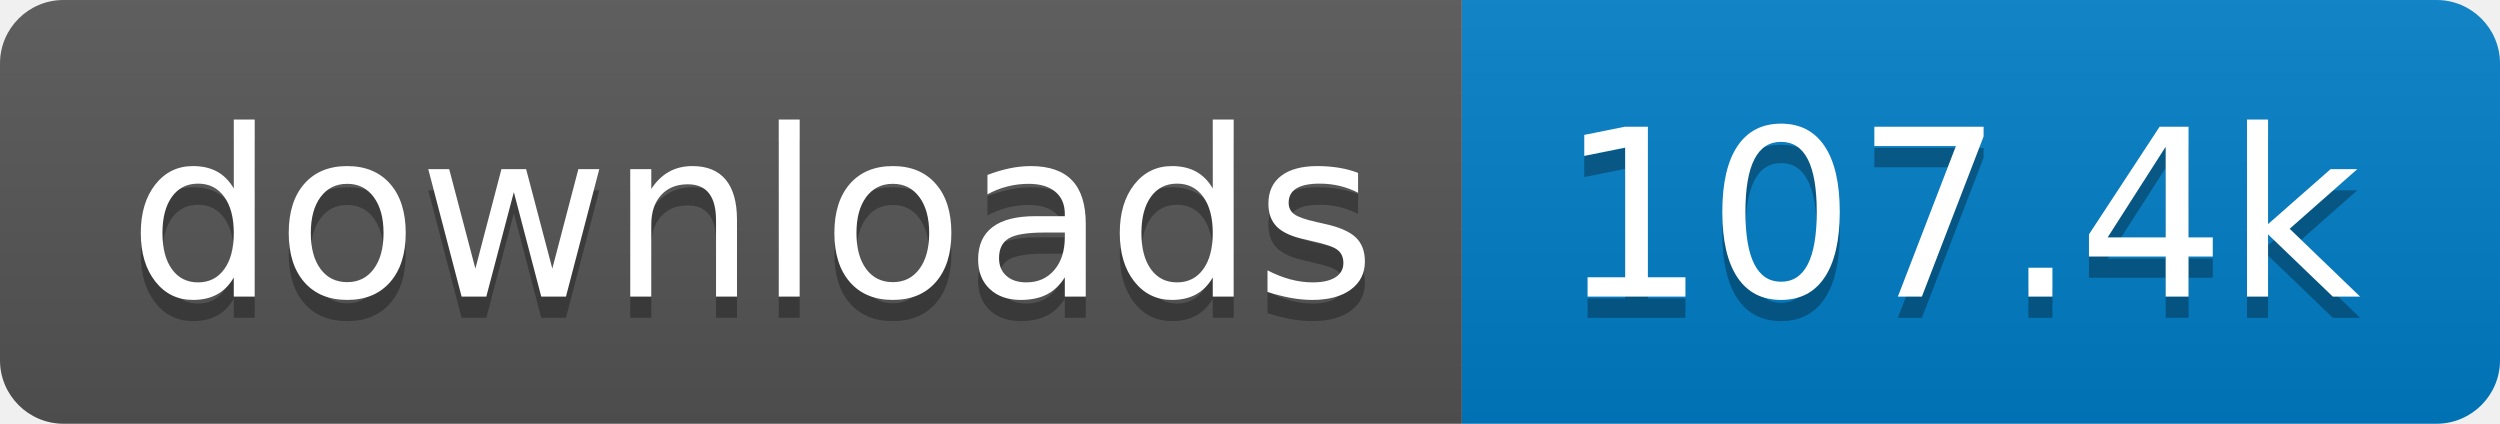
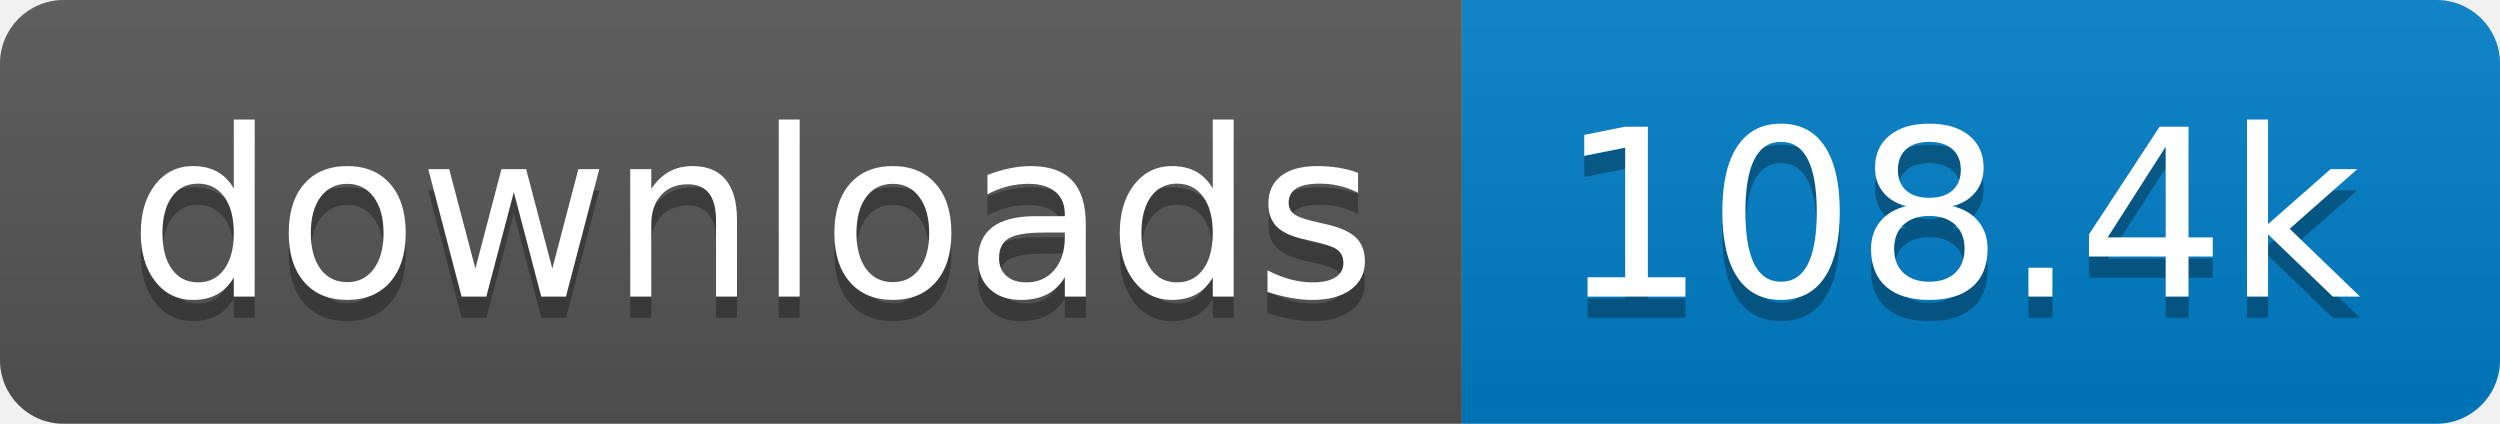
- <svg xmlns="http://www.w3.org/2000/svg" width="118" height="20" role="img" aria-label="downloads: 107.4k">
+ <svg xmlns="http://www.w3.org/2000/svg" width="118" height="20" role="img" aria-label="downloads: 108.4k">
  <linearGradient id="s" x2="0" y2="100%">
    <stop offset="0" stop-color="#bbb" stop-opacity=".1" />
    <stop offset="1" stop-opacity=".1" />
  </linearGradient>
  <clipPath id="r">
    <rect width="118" height="20" rx="3" fill="#fff" />
  </clipPath>
  <g clip-path="url(#r)">
    <rect width="69" height="20" fill="#555" />
    <rect x="69" width="49" height="20" fill="#007ec6" />
    <rect width="118" height="20" fill="url(#s)" />
  </g>
  <g fill="#fff" text-anchor="middle" font-family="Verdana,Geneva,DejaVu Sans,sans-serif" text-rendering="geometricPrecision" font-size="110">
    <text aria-hidden="true" x="355" y="150" fill="#010101" fill-opacity=".3" transform="scale(.1)" textLength="590">downloads</text>
    <text x="355" y="140" transform="scale(.1)" fill="#fff" textLength="590">downloads</text>
-     <text aria-hidden="true" x="925" y="150" fill="#010101" fill-opacity=".3" transform="scale(.1)" textLength="390">107.4k</text>
-     <text x="925" y="140" transform="scale(.1)" fill="#fff" textLength="390">107.4k</text>
+     <text aria-hidden="true" x="925" y="150" fill="#010101" fill-opacity=".3" transform="scale(.1)" textLength="390">108.4k</text>
+     <text x="925" y="140" transform="scale(.1)" fill="#fff" textLength="390">108.4k</text>
  </g>
</svg>
